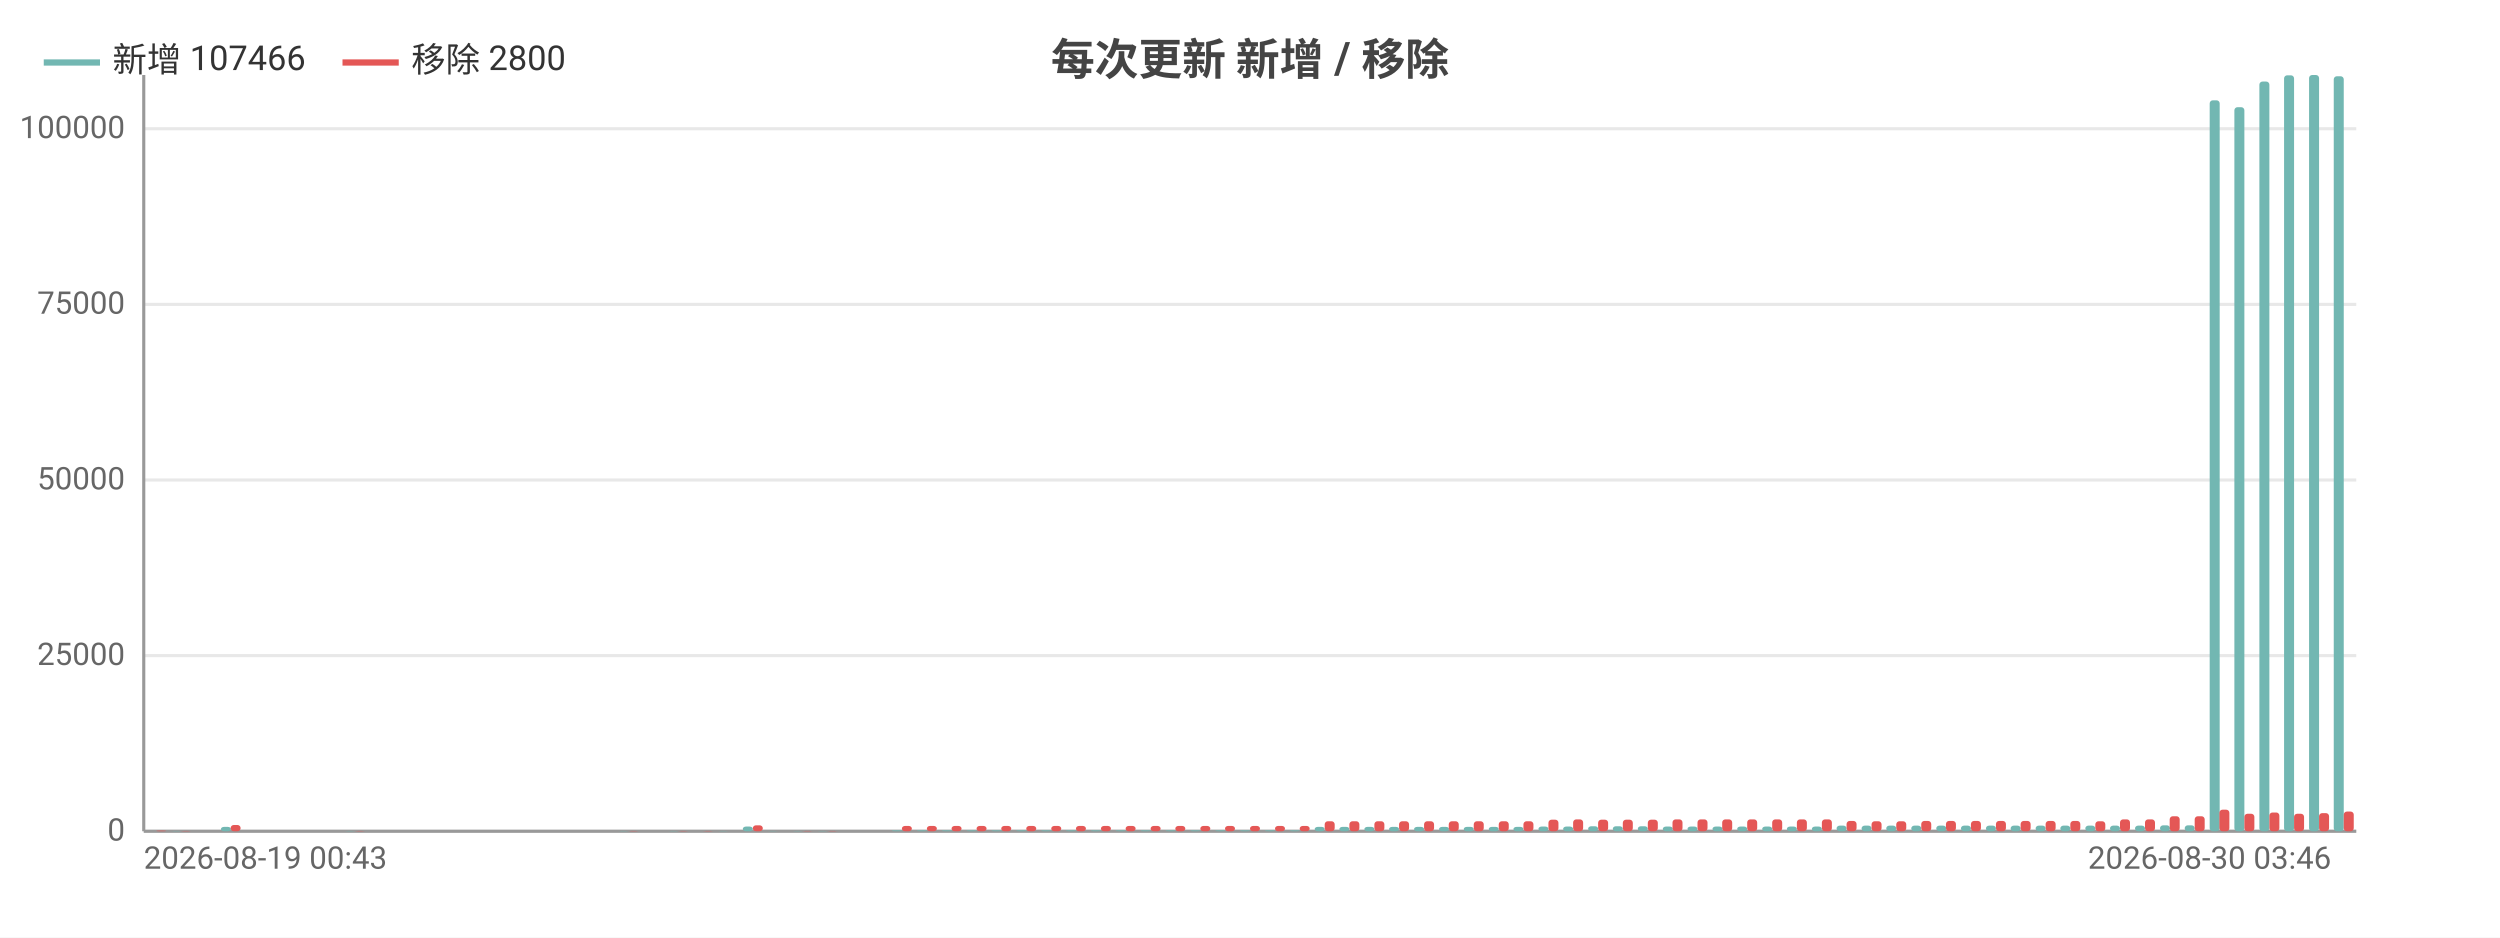
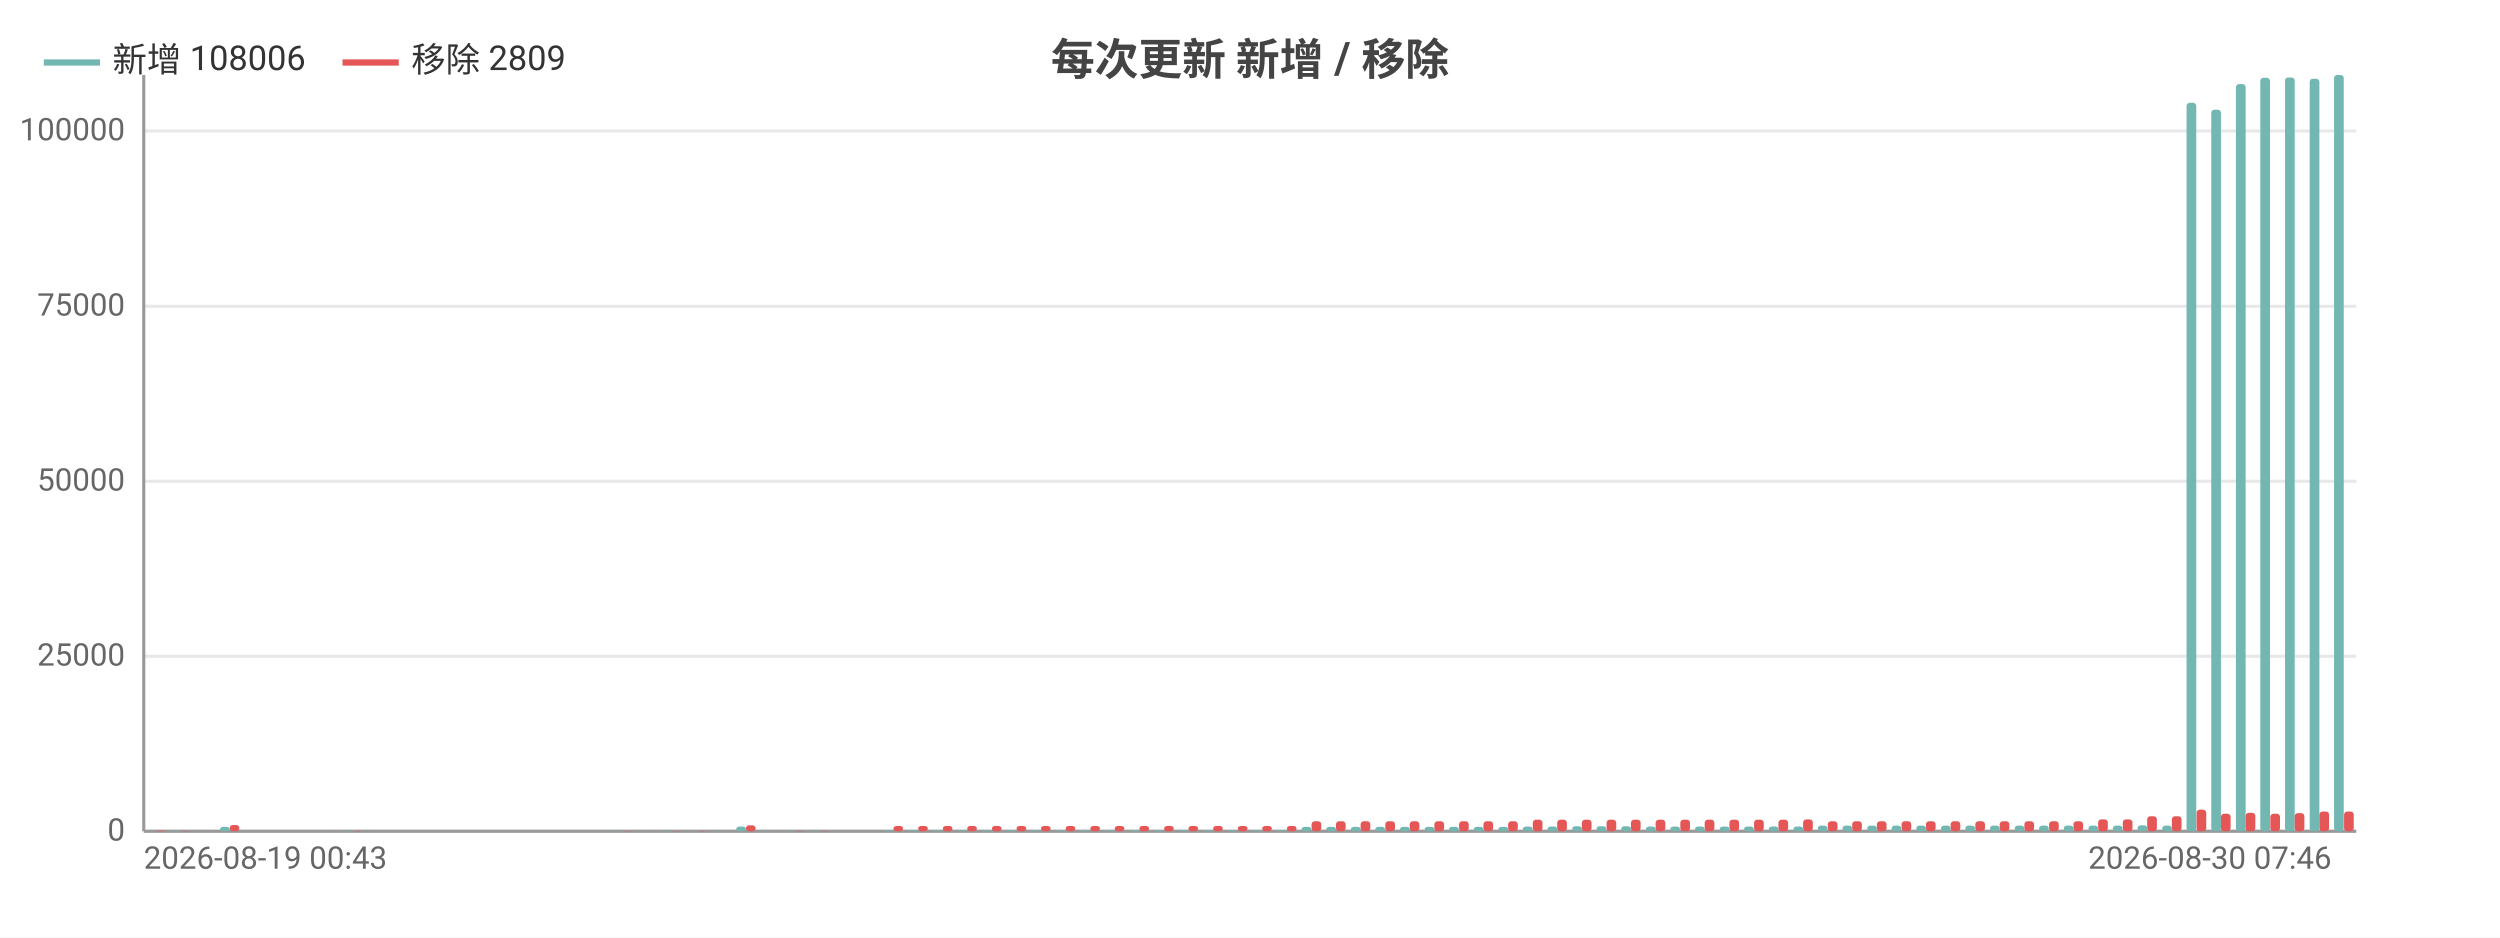
<svg xmlns="http://www.w3.org/2000/svg" width="800" height="300" viewBox="0 0 800 300">
  <rect width="800" height="300" fill="#ffffff" />
  <style>text{font-family:system-ui,-apple-system,'Segoe UI',Roboto,'PingFang SC','Microsoft YaHei','Noto Sans CJK SC',sans-serif}.g{stroke:#e8e8e8;stroke-width:1}.a{stroke:#999;stroke-width:1}.t{font-size:10px;fill:#666}.m{font-size:10px;text-anchor:middle;fill:#666}.e{font-size:10px;text-anchor:end;fill:#666}.l{font-size:11px;fill:#333}.tt{font-size:14px;font-weight:600;text-anchor:middle;fill:#444}.em{font-size:13px;text-anchor:middle;fill:#999}</style>
  <text class="tt" x="400.0" y="24">每次更新 新增 / 移除</text>
  <line class="g" x1="46" y1="266" x2="754" y2="266" />
  <text class="e" x="40" y="269">0</text>
-   <line class="g" x1="46" y1="209.8" x2="754" y2="209.8" />
-   <text class="e" x="40" y="212.8">25000</text>
-   <line class="g" x1="46" y1="153.6" x2="754" y2="153.6" />
-   <text class="e" x="40" y="156.6">50000</text>
-   <line class="g" x1="46" y1="97.4" x2="754" y2="97.4" />
-   <text class="e" x="40" y="100.4">75000</text>
-   <line class="g" x1="46" y1="41.2" x2="754" y2="41.2" />
-   <text class="e" x="40" y="44.2">100000</text>
+   <line class="g" x1="46" y1="210.0" x2="754" y2="210.0" />
+   <text class="e" x="40" y="213.0">25000</text>
+   <line class="g" x1="46" y1="154.0" x2="754" y2="154.0" />
+   <text class="e" x="40" y="157.0">50000</text>
+   <line class="g" x1="46" y1="98.0" x2="754" y2="98.0" />
+   <text class="e" x="40" y="101.0">75000</text>
+   <line class="g" x1="46" y1="41.9" x2="754" y2="41.9" />
+   <text class="e" x="40" y="44.9">100000</text>
  <line class="a" x1="46" y1="24" x2="46" y2="266" />
  <line class="a" x1="46" y1="266" x2="754" y2="266" />
-   <rect x="46.8" y="266.0" width="3.2" height="0.0" fill="#72b7b2" rx="1" />
-   <rect x="50.0" y="265.8" width="3.2" height="0.2" fill="#e45756" rx="1" />
-   <rect x="54.8" y="265.9" width="3.2" height="0.1" fill="#72b7b2" rx="1" />
-   <rect x="57.9" y="265.9" width="3.2" height="0.1" fill="#e45756" rx="1" />
-   <rect x="62.7" y="266" width="3.2" height="0" fill="#72b7b2" rx="1" />
-   <rect x="65.9" y="266" width="3.2" height="0" fill="#e45756" rx="1" />
-   <rect x="70.7" y="264.6" width="3.2" height="1.4" fill="#72b7b2" rx="1" />
-   <rect x="73.8" y="264.0" width="3.2" height="2.0" fill="#e45756" rx="1" />
-   <rect x="78.6" y="266" width="3.2" height="0" fill="#72b7b2" rx="1" />
-   <rect x="81.8" y="266" width="3.2" height="0" fill="#e45756" rx="1" />
-   <rect x="86.6" y="266" width="3.2" height="0" fill="#72b7b2" rx="1" />
-   <rect x="89.8" y="266" width="3.2" height="0" fill="#e45756" rx="1" />
-   <rect x="94.5" y="266" width="3.2" height="0" fill="#72b7b2" rx="1" />
-   <rect x="97.7" y="266" width="3.2" height="0" fill="#e45756" rx="1" />
-   <rect x="102.5" y="266" width="3.2" height="0" fill="#72b7b2" rx="1" />
-   <rect x="105.7" y="266" width="3.2" height="0" fill="#e45756" rx="1" />
-   <rect x="110.4" y="265.9" width="3.2" height="0.1" fill="#72b7b2" rx="1" />
-   <rect x="113.6" y="265.9" width="3.2" height="0.1" fill="#e45756" rx="1" />
-   <rect x="118.4" y="266" width="3.2" height="0" fill="#72b7b2" rx="1" />
-   <rect x="121.6" y="266" width="3.2" height="0" fill="#e45756" rx="1" />
-   <rect x="126.3" y="266" width="3.2" height="0" fill="#72b7b2" rx="1" />
-   <rect x="129.5" y="266" width="3.2" height="0" fill="#e45756" rx="1" />
-   <rect x="134.3" y="266" width="3.2" height="0" fill="#72b7b2" rx="1" />
-   <rect x="137.5" y="266" width="3.2" height="0" fill="#e45756" rx="1" />
-   <rect x="142.3" y="266" width="3.2" height="0" fill="#72b7b2" rx="1" />
-   <rect x="145.4" y="266" width="3.2" height="0" fill="#e45756" rx="1" />
-   <rect x="150.2" y="266" width="3.2" height="0" fill="#72b7b2" rx="1" />
-   <rect x="153.4" y="266" width="3.2" height="0" fill="#e45756" rx="1" />
-   <rect x="158.2" y="266" width="3.2" height="0" fill="#72b7b2" rx="1" />
-   <rect x="161.3" y="266" width="3.2" height="0" fill="#e45756" rx="1" />
-   <rect x="166.1" y="266" width="3.2" height="0" fill="#72b7b2" rx="1" />
-   <rect x="169.3" y="266" width="3.2" height="0" fill="#e45756" rx="1" />
-   <rect x="174.1" y="266" width="3.2" height="0" fill="#72b7b2" rx="1" />
-   <rect x="177.3" y="266" width="3.2" height="0" fill="#e45756" rx="1" />
-   <rect x="182.0" y="266" width="3.2" height="0" fill="#72b7b2" rx="1" />
-   <rect x="185.2" y="266" width="3.2" height="0" fill="#e45756" rx="1" />
-   <rect x="190.0" y="266" width="3.2" height="0" fill="#72b7b2" rx="1" />
-   <rect x="193.2" y="266" width="3.2" height="0" fill="#e45756" rx="1" />
-   <rect x="197.9" y="265.9" width="3.2" height="0.1" fill="#72b7b2" rx="1" />
-   <rect x="201.1" y="265.9" width="3.2" height="0.1" fill="#e45756" rx="1" />
-   <rect x="205.9" y="266" width="3.2" height="0" fill="#72b7b2" rx="1" />
-   <rect x="209.1" y="266" width="3.2" height="0" fill="#e45756" rx="1" />
-   <rect x="213.9" y="265.9" width="3.2" height="0.1" fill="#72b7b2" rx="1" />
-   <rect x="217.0" y="265.9" width="3.2" height="0.1" fill="#e45756" rx="1" />
-   <rect x="221.8" y="266.0" width="3.2" height="0.0" fill="#72b7b2" rx="1" />
-   <rect x="225.0" y="265.9" width="3.2" height="0.1" fill="#e45756" rx="1" />
-   <rect x="229.8" y="265.9" width="3.2" height="0.1" fill="#72b7b2" rx="1" />
-   <rect x="232.9" y="266.0" width="3.2" height="0.0" fill="#e45756" rx="1" />
-   <rect x="237.7" y="264.5" width="3.2" height="1.5" fill="#72b7b2" rx="1" />
-   <rect x="240.9" y="264.1" width="3.2" height="1.9" fill="#e45756" rx="1" />
-   <rect x="245.7" y="265.9" width="3.2" height="0.1" fill="#72b7b2" rx="1" />
-   <rect x="248.9" y="266.0" width="3.2" height="0.0" fill="#e45756" rx="1" />
-   <rect x="253.6" y="265.9" width="3.2" height="0.1" fill="#72b7b2" rx="1" />
-   <rect x="256.8" y="265.9" width="3.2" height="0.1" fill="#e45756" rx="1" />
-   <rect x="261.6" y="265.9" width="3.2" height="0.1" fill="#72b7b2" rx="1" />
-   <rect x="264.8" y="265.9" width="3.2" height="0.1" fill="#e45756" rx="1" />
-   <rect x="269.5" y="266" width="3.2" height="0" fill="#72b7b2" rx="1" />
-   <rect x="272.7" y="266" width="3.2" height="0" fill="#e45756" rx="1" />
-   <rect x="277.5" y="266" width="3.2" height="0" fill="#72b7b2" rx="1" />
-   <rect x="280.7" y="266" width="3.2" height="0" fill="#e45756" rx="1" />
-   <rect x="285.4" y="265.7" width="3.2" height="0.3" fill="#72b7b2" rx="1" />
-   <rect x="288.6" y="264.3" width="3.2" height="1.7" fill="#e45756" rx="1" />
-   <rect x="293.4" y="265.7" width="3.2" height="0.3" fill="#72b7b2" rx="1" />
-   <rect x="296.6" y="264.3" width="3.2" height="1.7" fill="#e45756" rx="1" />
-   <rect x="301.4" y="265.7" width="3.2" height="0.3" fill="#72b7b2" rx="1" />
-   <rect x="304.5" y="264.3" width="3.2" height="1.7" fill="#e45756" rx="1" />
-   <rect x="309.3" y="265.7" width="3.2" height="0.3" fill="#72b7b2" rx="1" />
-   <rect x="312.5" y="264.3" width="3.2" height="1.7" fill="#e45756" rx="1" />
-   <rect x="317.3" y="265.7" width="3.2" height="0.3" fill="#72b7b2" rx="1" />
-   <rect x="320.4" y="264.3" width="3.2" height="1.7" fill="#e45756" rx="1" />
-   <rect x="325.2" y="265.7" width="3.2" height="0.3" fill="#72b7b2" rx="1" />
-   <rect x="328.4" y="264.3" width="3.2" height="1.7" fill="#e45756" rx="1" />
-   <rect x="333.2" y="265.7" width="3.2" height="0.3" fill="#72b7b2" rx="1" />
-   <rect x="336.4" y="264.3" width="3.2" height="1.7" fill="#e45756" rx="1" />
-   <rect x="341.1" y="265.7" width="3.2" height="0.3" fill="#72b7b2" rx="1" />
-   <rect x="344.3" y="264.3" width="3.2" height="1.7" fill="#e45756" rx="1" />
-   <rect x="349.1" y="265.7" width="3.2" height="0.3" fill="#72b7b2" rx="1" />
-   <rect x="352.3" y="264.3" width="3.2" height="1.7" fill="#e45756" rx="1" />
-   <rect x="357.0" y="265.7" width="3.2" height="0.3" fill="#72b7b2" rx="1" />
-   <rect x="360.2" y="264.3" width="3.2" height="1.7" fill="#e45756" rx="1" />
-   <rect x="365.0" y="265.7" width="3.2" height="0.3" fill="#72b7b2" rx="1" />
-   <rect x="368.2" y="264.3" width="3.2" height="1.7" fill="#e45756" rx="1" />
-   <rect x="373.0" y="265.7" width="3.2" height="0.3" fill="#72b7b2" rx="1" />
-   <rect x="376.1" y="264.3" width="3.2" height="1.7" fill="#e45756" rx="1" />
-   <rect x="380.9" y="265.7" width="3.2" height="0.3" fill="#72b7b2" rx="1" />
-   <rect x="384.1" y="264.3" width="3.2" height="1.7" fill="#e45756" rx="1" />
-   <rect x="388.9" y="265.7" width="3.2" height="0.3" fill="#72b7b2" rx="1" />
-   <rect x="392.0" y="264.3" width="3.2" height="1.7" fill="#e45756" rx="1" />
-   <rect x="396.8" y="265.7" width="3.2" height="0.3" fill="#72b7b2" rx="1" />
-   <rect x="400" y="264.3" width="3.2" height="1.7" fill="#e45756" rx="1" />
-   <rect x="404.8" y="265.7" width="3.2" height="0.3" fill="#72b7b2" rx="1" />
-   <rect x="408.0" y="264.3" width="3.2" height="1.7" fill="#e45756" rx="1" />
-   <rect x="412.7" y="265.7" width="3.2" height="0.3" fill="#72b7b2" rx="1" />
-   <rect x="415.9" y="264.3" width="3.2" height="1.7" fill="#e45756" rx="1" />
-   <rect x="420.7" y="264.6" width="3.2" height="1.4" fill="#72b7b2" rx="1" />
-   <rect x="423.9" y="262.8" width="3.2" height="3.2" fill="#e45756" rx="1" />
-   <rect x="428.6" y="264.6" width="3.2" height="1.4" fill="#72b7b2" rx="1" />
-   <rect x="431.8" y="262.8" width="3.2" height="3.2" fill="#e45756" rx="1" />
-   <rect x="436.6" y="264.6" width="3.2" height="1.4" fill="#72b7b2" rx="1" />
-   <rect x="439.8" y="262.8" width="3.2" height="3.2" fill="#e45756" rx="1" />
-   <rect x="444.5" y="264.6" width="3.2" height="1.4" fill="#72b7b2" rx="1" />
-   <rect x="447.7" y="262.8" width="3.2" height="3.2" fill="#e45756" rx="1" />
-   <rect x="452.5" y="264.6" width="3.2" height="1.4" fill="#72b7b2" rx="1" />
-   <rect x="455.7" y="262.8" width="3.2" height="3.2" fill="#e45756" rx="1" />
-   <rect x="460.5" y="264.6" width="3.2" height="1.4" fill="#72b7b2" rx="1" />
-   <rect x="463.6" y="262.8" width="3.2" height="3.2" fill="#e45756" rx="1" />
-   <rect x="468.4" y="264.6" width="3.2" height="1.4" fill="#72b7b2" rx="1" />
-   <rect x="471.6" y="262.8" width="3.2" height="3.2" fill="#e45756" rx="1" />
-   <rect x="476.4" y="264.6" width="3.2" height="1.4" fill="#72b7b2" rx="1" />
-   <rect x="479.6" y="262.8" width="3.2" height="3.2" fill="#e45756" rx="1" />
-   <rect x="484.3" y="264.6" width="3.2" height="1.4" fill="#72b7b2" rx="1" />
-   <rect x="487.5" y="262.8" width="3.2" height="3.2" fill="#e45756" rx="1" />
-   <rect x="492.3" y="264.5" width="3.2" height="1.5" fill="#72b7b2" rx="1" />
-   <rect x="495.5" y="262.3" width="3.2" height="3.7" fill="#e45756" rx="1" />
-   <rect x="500.2" y="264.5" width="3.2" height="1.5" fill="#72b7b2" rx="1" />
-   <rect x="503.4" y="262.2" width="3.2" height="3.8" fill="#e45756" rx="1" />
-   <rect x="508.2" y="264.4" width="3.2" height="1.6" fill="#72b7b2" rx="1" />
-   <rect x="511.4" y="262.3" width="3.2" height="3.7" fill="#e45756" rx="1" />
-   <rect x="516.1" y="264.4" width="3.2" height="1.6" fill="#72b7b2" rx="1" />
-   <rect x="519.3" y="262.3" width="3.2" height="3.7" fill="#e45756" rx="1" />
-   <rect x="524.1" y="264.4" width="3.2" height="1.6" fill="#72b7b2" rx="1" />
-   <rect x="527.3" y="262.3" width="3.2" height="3.7" fill="#e45756" rx="1" />
-   <rect x="532.1" y="264.5" width="3.2" height="1.5" fill="#72b7b2" rx="1" />
-   <rect x="535.2" y="262.2" width="3.2" height="3.8" fill="#e45756" rx="1" />
-   <rect x="540.0" y="264.5" width="3.2" height="1.5" fill="#72b7b2" rx="1" />
-   <rect x="543.2" y="262.2" width="3.2" height="3.8" fill="#e45756" rx="1" />
-   <rect x="548.0" y="264.5" width="3.2" height="1.5" fill="#72b7b2" rx="1" />
-   <rect x="551.1" y="262.2" width="3.2" height="3.8" fill="#e45756" rx="1" />
-   <rect x="555.9" y="264.5" width="3.2" height="1.5" fill="#72b7b2" rx="1" />
-   <rect x="559.1" y="262.2" width="3.2" height="3.8" fill="#e45756" rx="1" />
-   <rect x="563.9" y="264.5" width="3.2" height="1.5" fill="#72b7b2" rx="1" />
-   <rect x="567.1" y="262.2" width="3.2" height="3.8" fill="#e45756" rx="1" />
-   <rect x="571.8" y="264.5" width="3.2" height="1.5" fill="#72b7b2" rx="1" />
-   <rect x="575.0" y="262.2" width="3.2" height="3.8" fill="#e45756" rx="1" />
-   <rect x="579.8" y="264.5" width="3.2" height="1.5" fill="#72b7b2" rx="1" />
-   <rect x="583.0" y="262.2" width="3.2" height="3.8" fill="#e45756" rx="1" />
-   <rect x="587.7" y="264.2" width="3.2" height="1.8" fill="#72b7b2" rx="1" />
-   <rect x="590.9" y="262.7" width="3.2" height="3.3" fill="#e45756" rx="1" />
-   <rect x="595.7" y="264.2" width="3.2" height="1.8" fill="#72b7b2" rx="1" />
-   <rect x="598.9" y="262.8" width="3.2" height="3.2" fill="#e45756" rx="1" />
-   <rect x="603.6" y="264.2" width="3.2" height="1.8" fill="#72b7b2" rx="1" />
-   <rect x="606.8" y="262.8" width="3.2" height="3.2" fill="#e45756" rx="1" />
-   <rect x="611.6" y="264.2" width="3.2" height="1.8" fill="#72b7b2" rx="1" />
-   <rect x="614.8" y="262.7" width="3.2" height="3.3" fill="#e45756" rx="1" />
-   <rect x="619.6" y="264.2" width="3.2" height="1.8" fill="#72b7b2" rx="1" />
-   <rect x="622.7" y="262.7" width="3.2" height="3.3" fill="#e45756" rx="1" />
-   <rect x="627.5" y="264.2" width="3.2" height="1.8" fill="#72b7b2" rx="1" />
-   <rect x="630.7" y="262.7" width="3.2" height="3.3" fill="#e45756" rx="1" />
-   <rect x="635.5" y="264.2" width="3.2" height="1.8" fill="#72b7b2" rx="1" />
-   <rect x="638.7" y="262.7" width="3.2" height="3.3" fill="#e45756" rx="1" />
-   <rect x="643.4" y="264.2" width="3.2" height="1.8" fill="#72b7b2" rx="1" />
-   <rect x="646.6" y="262.7" width="3.2" height="3.3" fill="#e45756" rx="1" />
-   <rect x="651.4" y="264.2" width="3.2" height="1.8" fill="#72b7b2" rx="1" />
-   <rect x="654.6" y="262.7" width="3.2" height="3.3" fill="#e45756" rx="1" />
-   <rect x="659.3" y="264.2" width="3.2" height="1.8" fill="#72b7b2" rx="1" />
-   <rect x="662.5" y="262.7" width="3.2" height="3.3" fill="#e45756" rx="1" />
-   <rect x="667.3" y="264.2" width="3.2" height="1.8" fill="#72b7b2" rx="1" />
-   <rect x="670.5" y="262.8" width="3.2" height="3.2" fill="#e45756" rx="1" />
-   <rect x="675.2" y="264.2" width="3.2" height="1.8" fill="#72b7b2" rx="1" />
-   <rect x="678.4" y="262.2" width="3.2" height="3.8" fill="#e45756" rx="1" />
-   <rect x="683.2" y="264.2" width="3.2" height="1.8" fill="#72b7b2" rx="1" />
-   <rect x="686.4" y="262.2" width="3.2" height="3.8" fill="#e45756" rx="1" />
-   <rect x="691.2" y="264.1" width="3.2" height="1.9" fill="#72b7b2" rx="1" />
-   <rect x="694.3" y="261.2" width="3.2" height="4.8" fill="#e45756" rx="1" />
-   <rect x="699.1" y="264.1" width="3.2" height="1.9" fill="#72b7b2" rx="1" />
-   <rect x="702.3" y="261.2" width="3.2" height="4.8" fill="#e45756" rx="1" />
-   <rect x="707.1" y="32.1" width="3.2" height="233.9" fill="#72b7b2" rx="1" />
-   <rect x="710.2" y="259.1" width="3.2" height="6.9" fill="#e45756" rx="1" />
-   <rect x="715.0" y="34.3" width="3.2" height="231.7" fill="#72b7b2" rx="1" />
-   <rect x="718.2" y="260.4" width="3.2" height="5.6" fill="#e45756" rx="1" />
-   <rect x="723.0" y="26.1" width="3.2" height="239.9" fill="#72b7b2" rx="1" />
-   <rect x="726.2" y="260.0" width="3.2" height="6.0" fill="#e45756" rx="1" />
-   <rect x="730.9" y="24.1" width="3.2" height="241.9" fill="#72b7b2" rx="1" />
-   <rect x="734.1" y="260.4" width="3.2" height="5.6" fill="#e45756" rx="1" />
-   <rect x="738.9" y="24" width="3.2" height="242" fill="#72b7b2" rx="1" />
-   <rect x="742.1" y="260.2" width="3.2" height="5.8" fill="#e45756" rx="1" />
-   <rect x="746.8" y="24.4" width="3.2" height="241.6" fill="#72b7b2" rx="1" />
-   <rect x="750.0" y="259.7" width="3.2" height="6.3" fill="#e45756" rx="1" />
+   <rect x="46.8" y="266.0" width="3.1" height="0.0" fill="#72b7b2" rx="1" />
+   <rect x="49.9" y="265.8" width="3.1" height="0.2" fill="#e45756" rx="1" />
+   <rect x="54.7" y="265.9" width="3.1" height="0.1" fill="#72b7b2" rx="1" />
+   <rect x="57.8" y="265.9" width="3.1" height="0.1" fill="#e45756" rx="1" />
+   <rect x="62.5" y="266" width="3.1" height="0" fill="#72b7b2" rx="1" />
+   <rect x="65.7" y="266" width="3.1" height="0" fill="#e45756" rx="1" />
+   <rect x="70.4" y="264.6" width="3.1" height="1.4" fill="#72b7b2" rx="1" />
+   <rect x="73.5" y="264.0" width="3.1" height="2.0" fill="#e45756" rx="1" />
+   <rect x="78.3" y="266" width="3.1" height="0" fill="#72b7b2" rx="1" />
+   <rect x="81.4" y="266" width="3.1" height="0" fill="#e45756" rx="1" />
+   <rect x="86.1" y="266" width="3.1" height="0" fill="#72b7b2" rx="1" />
+   <rect x="89.3" y="266" width="3.1" height="0" fill="#e45756" rx="1" />
+   <rect x="94.0" y="266" width="3.1" height="0" fill="#72b7b2" rx="1" />
+   <rect x="97.1" y="266" width="3.1" height="0" fill="#e45756" rx="1" />
+   <rect x="101.9" y="266" width="3.1" height="0" fill="#72b7b2" rx="1" />
+   <rect x="105" y="266" width="3.1" height="0" fill="#e45756" rx="1" />
+   <rect x="109.7" y="265.9" width="3.1" height="0.1" fill="#72b7b2" rx="1" />
+   <rect x="112.9" y="265.9" width="3.1" height="0.1" fill="#e45756" rx="1" />
+   <rect x="117.6" y="266" width="3.1" height="0" fill="#72b7b2" rx="1" />
+   <rect x="120.7" y="266" width="3.1" height="0" fill="#e45756" rx="1" />
+   <rect x="125.5" y="266" width="3.1" height="0" fill="#72b7b2" rx="1" />
+   <rect x="128.6" y="266" width="3.1" height="0" fill="#e45756" rx="1" />
+   <rect x="133.3" y="266" width="3.1" height="0" fill="#72b7b2" rx="1" />
+   <rect x="136.5" y="266" width="3.1" height="0" fill="#e45756" rx="1" />
+   <rect x="141.2" y="266" width="3.1" height="0" fill="#72b7b2" rx="1" />
+   <rect x="144.3" y="266" width="3.1" height="0" fill="#e45756" rx="1" />
+   <rect x="149.1" y="266" width="3.1" height="0" fill="#72b7b2" rx="1" />
+   <rect x="152.2" y="266" width="3.1" height="0" fill="#e45756" rx="1" />
+   <rect x="156.9" y="266" width="3.1" height="0" fill="#72b7b2" rx="1" />
+   <rect x="160.1" y="266" width="3.1" height="0" fill="#e45756" rx="1" />
+   <rect x="164.8" y="266" width="3.1" height="0" fill="#72b7b2" rx="1" />
+   <rect x="167.9" y="266" width="3.1" height="0" fill="#e45756" rx="1" />
+   <rect x="172.7" y="266" width="3.1" height="0" fill="#72b7b2" rx="1" />
+   <rect x="175.8" y="266" width="3.1" height="0" fill="#e45756" rx="1" />
+   <rect x="180.5" y="266" width="3.1" height="0" fill="#72b7b2" rx="1" />
+   <rect x="183.7" y="266" width="3.1" height="0" fill="#e45756" rx="1" />
+   <rect x="188.4" y="266" width="3.1" height="0" fill="#72b7b2" rx="1" />
+   <rect x="191.5" y="266" width="3.1" height="0" fill="#e45756" rx="1" />
+   <rect x="196.3" y="265.9" width="3.1" height="0.1" fill="#72b7b2" rx="1" />
+   <rect x="199.4" y="265.9" width="3.1" height="0.1" fill="#e45756" rx="1" />
+   <rect x="204.1" y="266" width="3.1" height="0" fill="#72b7b2" rx="1" />
+   <rect x="207.3" y="266" width="3.1" height="0" fill="#e45756" rx="1" />
+   <rect x="212.0" y="265.9" width="3.1" height="0.1" fill="#72b7b2" rx="1" />
+   <rect x="215.1" y="265.9" width="3.1" height="0.1" fill="#e45756" rx="1" />
+   <rect x="219.9" y="266.0" width="3.1" height="0.0" fill="#72b7b2" rx="1" />
+   <rect x="223" y="265.9" width="3.1" height="0.1" fill="#e45756" rx="1" />
+   <rect x="227.7" y="265.9" width="3.1" height="0.1" fill="#72b7b2" rx="1" />
+   <rect x="230.9" y="266.0" width="3.1" height="0.0" fill="#e45756" rx="1" />
+   <rect x="235.6" y="264.5" width="3.1" height="1.5" fill="#72b7b2" rx="1" />
+   <rect x="238.7" y="264.1" width="3.1" height="1.9" fill="#e45756" rx="1" />
+   <rect x="243.5" y="265.9" width="3.1" height="0.1" fill="#72b7b2" rx="1" />
+   <rect x="246.6" y="266.0" width="3.1" height="0.0" fill="#e45756" rx="1" />
+   <rect x="251.3" y="265.9" width="3.1" height="0.1" fill="#72b7b2" rx="1" />
+   <rect x="254.5" y="265.9" width="3.1" height="0.1" fill="#e45756" rx="1" />
+   <rect x="259.2" y="265.9" width="3.1" height="0.1" fill="#72b7b2" rx="1" />
+   <rect x="262.3" y="265.9" width="3.1" height="0.1" fill="#e45756" rx="1" />
+   <rect x="267.1" y="266" width="3.1" height="0" fill="#72b7b2" rx="1" />
+   <rect x="270.2" y="266" width="3.1" height="0" fill="#e45756" rx="1" />
+   <rect x="274.9" y="266" width="3.1" height="0" fill="#72b7b2" rx="1" />
+   <rect x="278.1" y="266" width="3.1" height="0" fill="#e45756" rx="1" />
+   <rect x="282.8" y="265.7" width="3.1" height="0.3" fill="#72b7b2" rx="1" />
+   <rect x="285.9" y="264.3" width="3.1" height="1.7" fill="#e45756" rx="1" />
+   <rect x="290.7" y="265.7" width="3.1" height="0.3" fill="#72b7b2" rx="1" />
+   <rect x="293.8" y="264.3" width="3.1" height="1.7" fill="#e45756" rx="1" />
+   <rect x="298.5" y="265.7" width="3.1" height="0.3" fill="#72b7b2" rx="1" />
+   <rect x="301.7" y="264.3" width="3.1" height="1.7" fill="#e45756" rx="1" />
+   <rect x="306.4" y="265.7" width="3.1" height="0.3" fill="#72b7b2" rx="1" />
+   <rect x="309.5" y="264.3" width="3.1" height="1.7" fill="#e45756" rx="1" />
+   <rect x="314.3" y="265.7" width="3.1" height="0.3" fill="#72b7b2" rx="1" />
+   <rect x="317.4" y="264.3" width="3.1" height="1.7" fill="#e45756" rx="1" />
+   <rect x="322.1" y="265.7" width="3.1" height="0.3" fill="#72b7b2" rx="1" />
+   <rect x="325.3" y="264.3" width="3.1" height="1.7" fill="#e45756" rx="1" />
+   <rect x="330.0" y="265.7" width="3.1" height="0.3" fill="#72b7b2" rx="1" />
+   <rect x="333.1" y="264.3" width="3.1" height="1.7" fill="#e45756" rx="1" />
+   <rect x="337.9" y="265.7" width="3.1" height="0.3" fill="#72b7b2" rx="1" />
+   <rect x="341" y="264.3" width="3.1" height="1.7" fill="#e45756" rx="1" />
+   <rect x="345.7" y="265.7" width="3.1" height="0.3" fill="#72b7b2" rx="1" />
+   <rect x="348.9" y="264.3" width="3.1" height="1.7" fill="#e45756" rx="1" />
+   <rect x="353.6" y="265.7" width="3.1" height="0.3" fill="#72b7b2" rx="1" />
+   <rect x="356.7" y="264.3" width="3.1" height="1.7" fill="#e45756" rx="1" />
+   <rect x="361.5" y="265.7" width="3.1" height="0.3" fill="#72b7b2" rx="1" />
+   <rect x="364.6" y="264.3" width="3.1" height="1.7" fill="#e45756" rx="1" />
+   <rect x="369.3" y="265.7" width="3.1" height="0.3" fill="#72b7b2" rx="1" />
+   <rect x="372.5" y="264.3" width="3.1" height="1.7" fill="#e45756" rx="1" />
+   <rect x="377.2" y="265.7" width="3.1" height="0.3" fill="#72b7b2" rx="1" />
+   <rect x="380.3" y="264.3" width="3.1" height="1.7" fill="#e45756" rx="1" />
+   <rect x="385.1" y="265.7" width="3.1" height="0.3" fill="#72b7b2" rx="1" />
+   <rect x="388.2" y="264.3" width="3.1" height="1.7" fill="#e45756" rx="1" />
+   <rect x="392.9" y="265.7" width="3.1" height="0.3" fill="#72b7b2" rx="1" />
+   <rect x="396.1" y="264.3" width="3.1" height="1.7" fill="#e45756" rx="1" />
+   <rect x="400.8" y="265.7" width="3.1" height="0.3" fill="#72b7b2" rx="1" />
+   <rect x="403.9" y="264.3" width="3.1" height="1.7" fill="#e45756" rx="1" />
+   <rect x="408.7" y="265.7" width="3.1" height="0.3" fill="#72b7b2" rx="1" />
+   <rect x="411.8" y="264.3" width="3.1" height="1.7" fill="#e45756" rx="1" />
+   <rect x="416.5" y="264.6" width="3.1" height="1.4" fill="#72b7b2" rx="1" />
+   <rect x="419.7" y="262.8" width="3.1" height="3.2" fill="#e45756" rx="1" />
+   <rect x="424.4" y="264.6" width="3.1" height="1.4" fill="#72b7b2" rx="1" />
+   <rect x="427.5" y="262.8" width="3.1" height="3.2" fill="#e45756" rx="1" />
+   <rect x="432.3" y="264.6" width="3.1" height="1.4" fill="#72b7b2" rx="1" />
+   <rect x="435.4" y="262.8" width="3.1" height="3.2" fill="#e45756" rx="1" />
+   <rect x="440.1" y="264.6" width="3.1" height="1.4" fill="#72b7b2" rx="1" />
+   <rect x="443.3" y="262.8" width="3.1" height="3.2" fill="#e45756" rx="1" />
+   <rect x="448.0" y="264.6" width="3.1" height="1.4" fill="#72b7b2" rx="1" />
+   <rect x="451.1" y="262.8" width="3.1" height="3.2" fill="#e45756" rx="1" />
+   <rect x="455.9" y="264.6" width="3.1" height="1.4" fill="#72b7b2" rx="1" />
+   <rect x="459" y="262.8" width="3.1" height="3.2" fill="#e45756" rx="1" />
+   <rect x="463.7" y="264.6" width="3.1" height="1.4" fill="#72b7b2" rx="1" />
+   <rect x="466.9" y="262.8" width="3.1" height="3.2" fill="#e45756" rx="1" />
+   <rect x="471.6" y="264.6" width="3.1" height="1.4" fill="#72b7b2" rx="1" />
+   <rect x="474.7" y="262.8" width="3.1" height="3.2" fill="#e45756" rx="1" />
+   <rect x="479.5" y="264.6" width="3.1" height="1.4" fill="#72b7b2" rx="1" />
+   <rect x="482.6" y="262.8" width="3.1" height="3.2" fill="#e45756" rx="1" />
+   <rect x="487.3" y="264.5" width="3.1" height="1.5" fill="#72b7b2" rx="1" />
+   <rect x="490.5" y="262.3" width="3.1" height="3.7" fill="#e45756" rx="1" />
+   <rect x="495.2" y="264.5" width="3.1" height="1.5" fill="#72b7b2" rx="1" />
+   <rect x="498.3" y="262.3" width="3.1" height="3.7" fill="#e45756" rx="1" />
+   <rect x="503.1" y="264.4" width="3.1" height="1.6" fill="#72b7b2" rx="1" />
+   <rect x="506.2" y="262.3" width="3.1" height="3.7" fill="#e45756" rx="1" />
+   <rect x="510.9" y="264.4" width="3.1" height="1.6" fill="#72b7b2" rx="1" />
+   <rect x="514.1" y="262.3" width="3.1" height="3.7" fill="#e45756" rx="1" />
+   <rect x="518.8" y="264.4" width="3.1" height="1.6" fill="#72b7b2" rx="1" />
+   <rect x="521.9" y="262.3" width="3.1" height="3.7" fill="#e45756" rx="1" />
+   <rect x="526.7" y="264.5" width="3.1" height="1.5" fill="#72b7b2" rx="1" />
+   <rect x="529.8" y="262.3" width="3.1" height="3.7" fill="#e45756" rx="1" />
+   <rect x="534.5" y="264.5" width="3.1" height="1.5" fill="#72b7b2" rx="1" />
+   <rect x="537.7" y="262.3" width="3.1" height="3.7" fill="#e45756" rx="1" />
+   <rect x="542.4" y="264.5" width="3.1" height="1.5" fill="#72b7b2" rx="1" />
+   <rect x="545.5" y="262.3" width="3.1" height="3.7" fill="#e45756" rx="1" />
+   <rect x="550.3" y="264.5" width="3.1" height="1.5" fill="#72b7b2" rx="1" />
+   <rect x="553.4" y="262.3" width="3.1" height="3.7" fill="#e45756" rx="1" />
+   <rect x="558.1" y="264.5" width="3.1" height="1.5" fill="#72b7b2" rx="1" />
+   <rect x="561.3" y="262.3" width="3.1" height="3.7" fill="#e45756" rx="1" />
+   <rect x="566.0" y="264.5" width="3.1" height="1.5" fill="#72b7b2" rx="1" />
+   <rect x="569.1" y="262.3" width="3.1" height="3.7" fill="#e45756" rx="1" />
+   <rect x="573.9" y="264.5" width="3.1" height="1.5" fill="#72b7b2" rx="1" />
+   <rect x="577" y="262.2" width="3.1" height="3.8" fill="#e45756" rx="1" />
+   <rect x="581.7" y="264.2" width="3.1" height="1.8" fill="#72b7b2" rx="1" />
+   <rect x="584.9" y="262.8" width="3.1" height="3.2" fill="#e45756" rx="1" />
+   <rect x="589.6" y="264.2" width="3.1" height="1.8" fill="#72b7b2" rx="1" />
+   <rect x="592.7" y="262.8" width="3.1" height="3.2" fill="#e45756" rx="1" />
+   <rect x="597.5" y="264.2" width="3.1" height="1.8" fill="#72b7b2" rx="1" />
+   <rect x="600.6" y="262.8" width="3.1" height="3.2" fill="#e45756" rx="1" />
+   <rect x="605.3" y="264.2" width="3.1" height="1.8" fill="#72b7b2" rx="1" />
+   <rect x="608.5" y="262.8" width="3.1" height="3.2" fill="#e45756" rx="1" />
+   <rect x="613.2" y="264.2" width="3.1" height="1.8" fill="#72b7b2" rx="1" />
+   <rect x="616.3" y="262.8" width="3.1" height="3.2" fill="#e45756" rx="1" />
+   <rect x="621.1" y="264.2" width="3.1" height="1.8" fill="#72b7b2" rx="1" />
+   <rect x="624.2" y="262.8" width="3.1" height="3.2" fill="#e45756" rx="1" />
+   <rect x="628.9" y="264.2" width="3.1" height="1.8" fill="#72b7b2" rx="1" />
+   <rect x="632.1" y="262.8" width="3.1" height="3.2" fill="#e45756" rx="1" />
+   <rect x="636.8" y="264.2" width="3.1" height="1.8" fill="#72b7b2" rx="1" />
+   <rect x="639.9" y="262.8" width="3.1" height="3.2" fill="#e45756" rx="1" />
+   <rect x="644.7" y="264.2" width="3.1" height="1.8" fill="#72b7b2" rx="1" />
+   <rect x="647.8" y="262.8" width="3.1" height="3.2" fill="#e45756" rx="1" />
+   <rect x="652.5" y="264.2" width="3.1" height="1.8" fill="#72b7b2" rx="1" />
+   <rect x="655.7" y="262.8" width="3.1" height="3.2" fill="#e45756" rx="1" />
+   <rect x="660.4" y="264.2" width="3.1" height="1.8" fill="#72b7b2" rx="1" />
+   <rect x="663.5" y="262.8" width="3.1" height="3.2" fill="#e45756" rx="1" />
+   <rect x="668.3" y="264.2" width="3.1" height="1.8" fill="#72b7b2" rx="1" />
+   <rect x="671.4" y="262.2" width="3.1" height="3.8" fill="#e45756" rx="1" />
+   <rect x="676.1" y="264.2" width="3.1" height="1.8" fill="#72b7b2" rx="1" />
+   <rect x="679.3" y="262.2" width="3.1" height="3.8" fill="#e45756" rx="1" />
+   <rect x="684.0" y="264.1" width="3.1" height="1.9" fill="#72b7b2" rx="1" />
+   <rect x="687.1" y="261.2" width="3.1" height="4.8" fill="#e45756" rx="1" />
+   <rect x="691.9" y="264.2" width="3.1" height="1.8" fill="#72b7b2" rx="1" />
+   <rect x="695" y="261.2" width="3.1" height="4.8" fill="#e45756" rx="1" />
+   <rect x="699.7" y="32.9" width="3.1" height="233.1" fill="#72b7b2" rx="1" />
+   <rect x="702.9" y="259.1" width="3.1" height="6.9" fill="#e45756" rx="1" />
+   <rect x="707.6" y="35.1" width="3.1" height="230.9" fill="#72b7b2" rx="1" />
+   <rect x="710.7" y="260.4" width="3.1" height="5.6" fill="#e45756" rx="1" />
+   <rect x="715.5" y="26.9" width="3.1" height="239.1" fill="#72b7b2" rx="1" />
+   <rect x="718.6" y="260.1" width="3.1" height="5.9" fill="#e45756" rx="1" />
+   <rect x="723.3" y="24.9" width="3.1" height="241.1" fill="#72b7b2" rx="1" />
+   <rect x="726.5" y="260.4" width="3.1" height="5.6" fill="#e45756" rx="1" />
+   <rect x="731.2" y="24.8" width="3.1" height="241.2" fill="#72b7b2" rx="1" />
+   <rect x="734.3" y="260.2" width="3.1" height="5.8" fill="#e45756" rx="1" />
+   <rect x="739.1" y="25.2" width="3.1" height="240.8" fill="#72b7b2" rx="1" />
+   <rect x="742.2" y="259.7" width="3.1" height="6.3" fill="#e45756" rx="1" />
+   <rect x="746.9" y="24" width="3.1" height="242" fill="#72b7b2" rx="1" />
+   <rect x="750.1" y="259.7" width="3.1" height="6.3" fill="#e45756" rx="1" />
  <text class="t" x="46" y="278">2026-08-19 00:43</text>
-   <text class="e" x="746.0" y="278">2026-08-30 03:46</text>
+   <text class="e" x="746.1" y="278">2026-08-30 07:46</text>
  <line x1="14" y1="20" x2="32" y2="20" stroke="#72b7b2" stroke-width="2" />
-   <text class="l" x="36" y="23">新增 107466</text>
+   <text class="l" x="36" y="23">新增 108006</text>
  <line x1="109.6" y1="20" x2="127.6" y2="20" stroke="#e45756" stroke-width="2" />
-   <text class="l" x="131.6" y="23">移除 2800</text>
+   <text class="l" x="131.6" y="23">移除 2809</text>
</svg>
